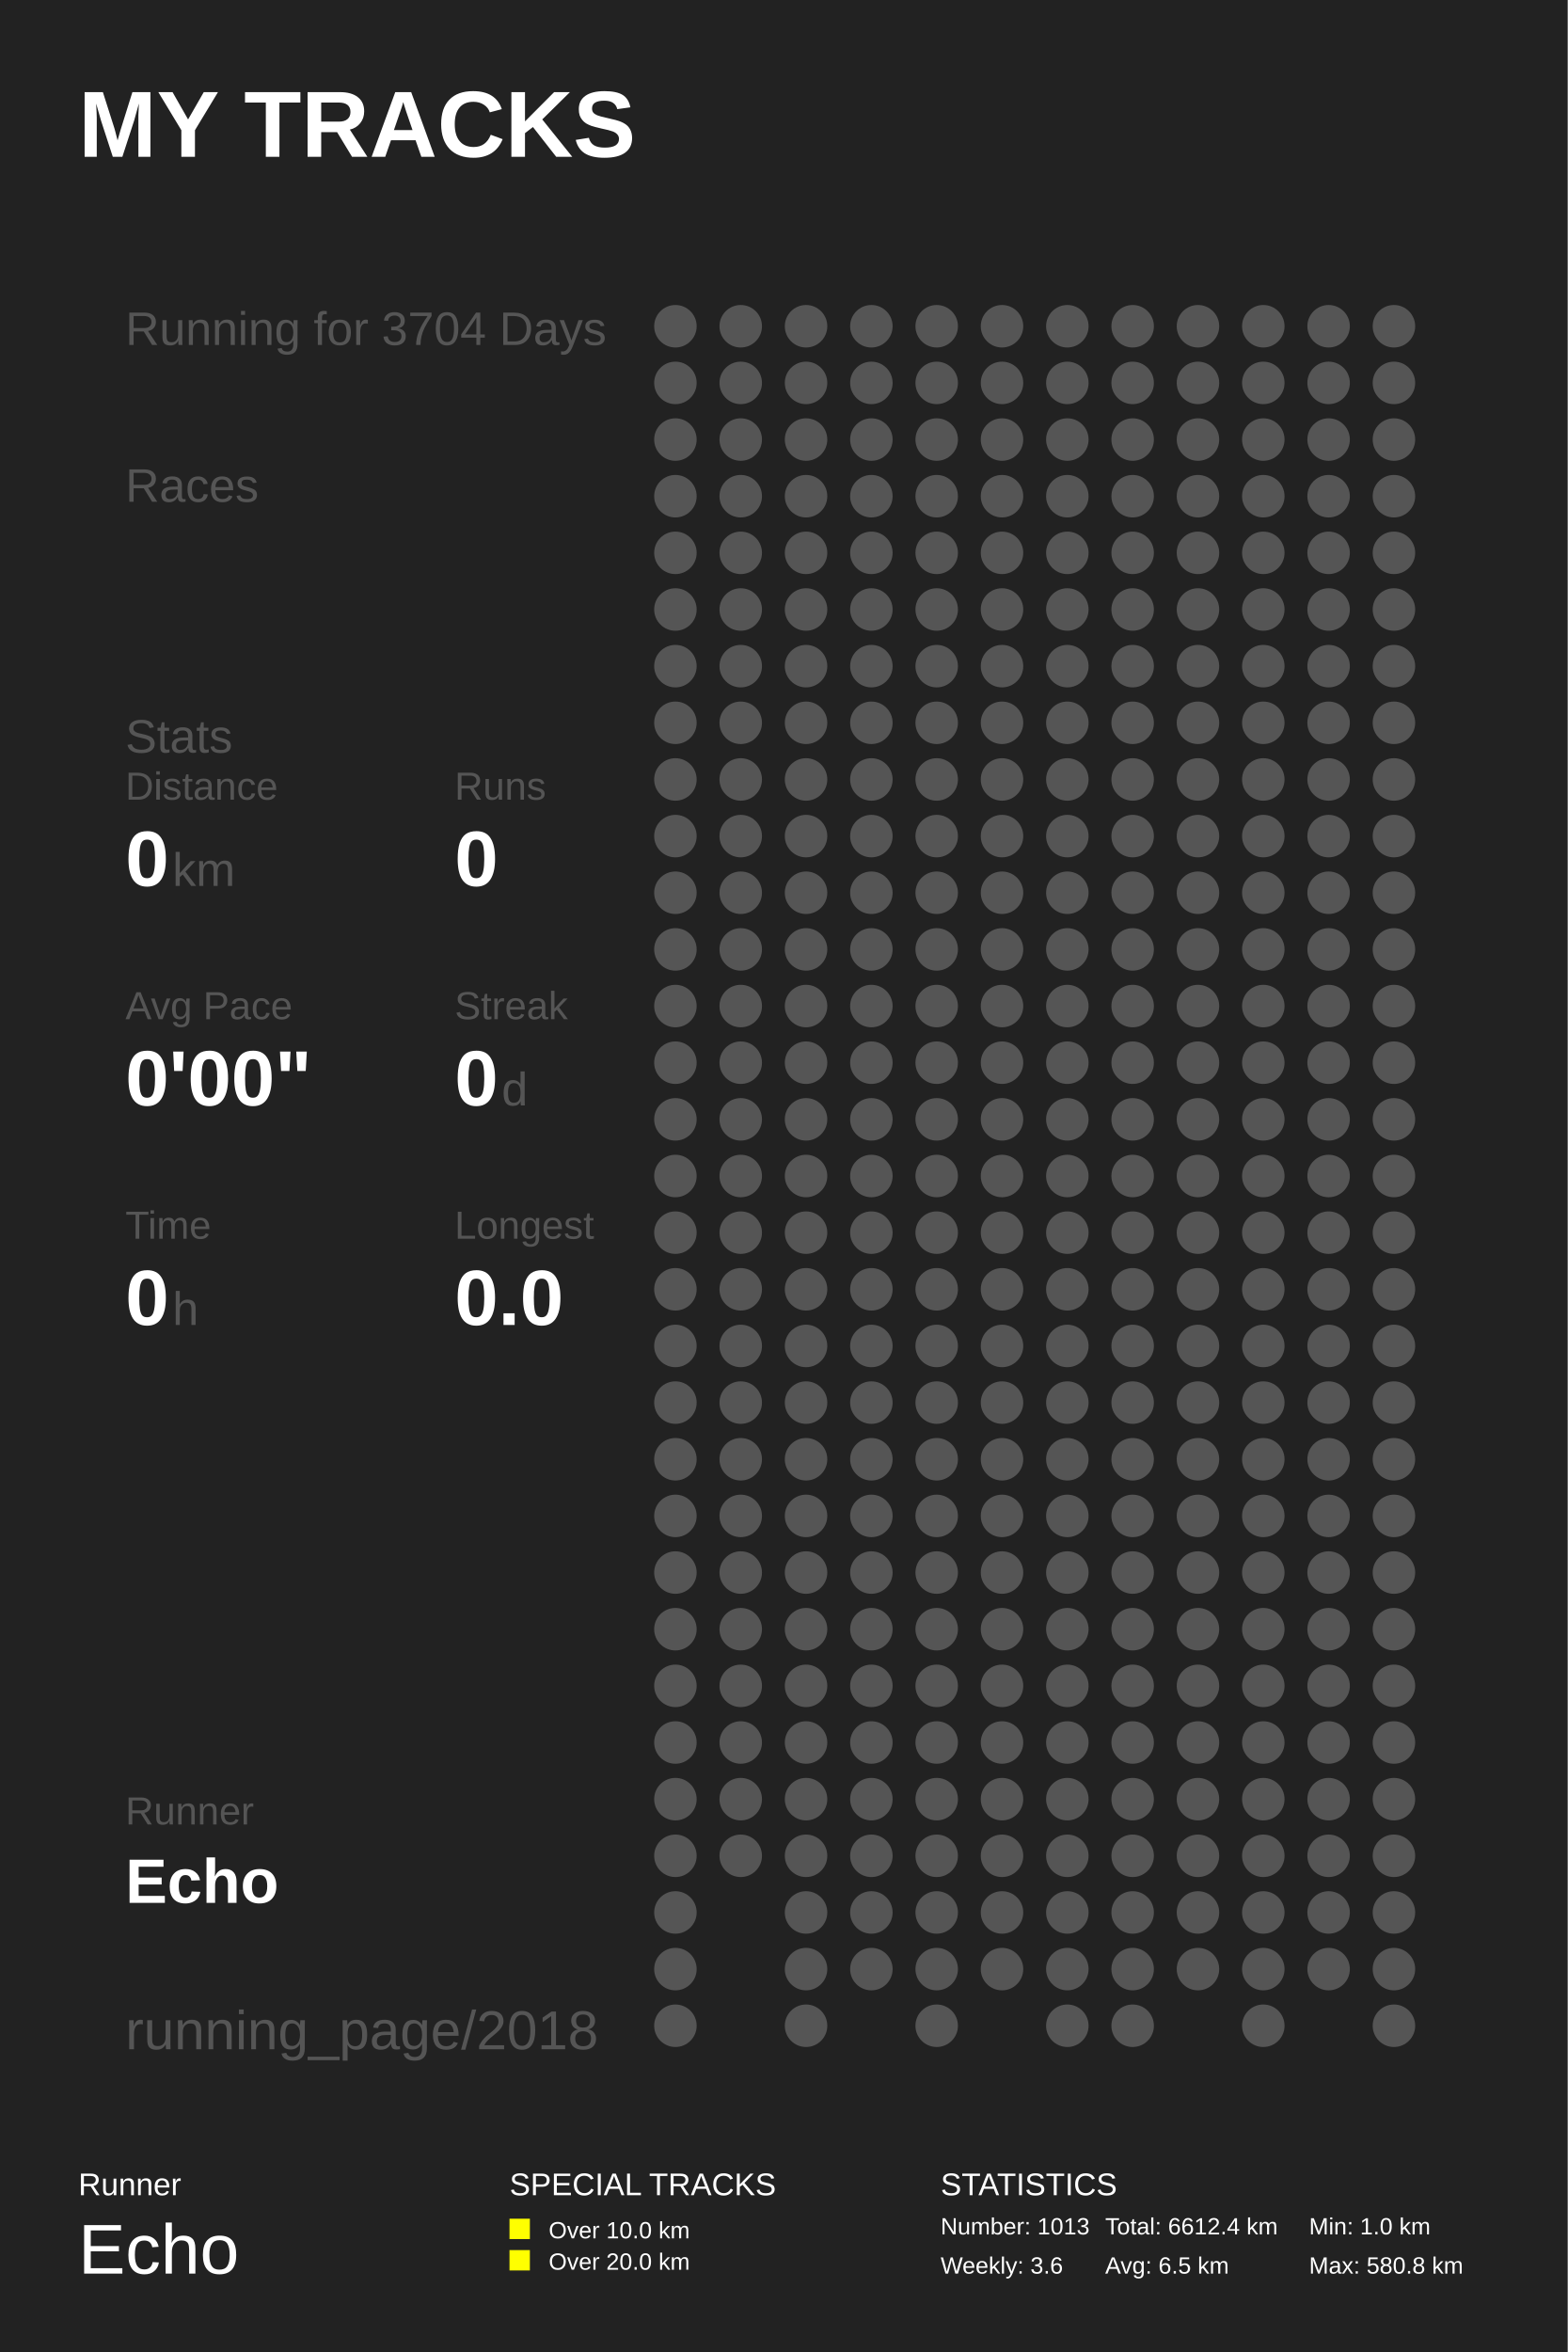
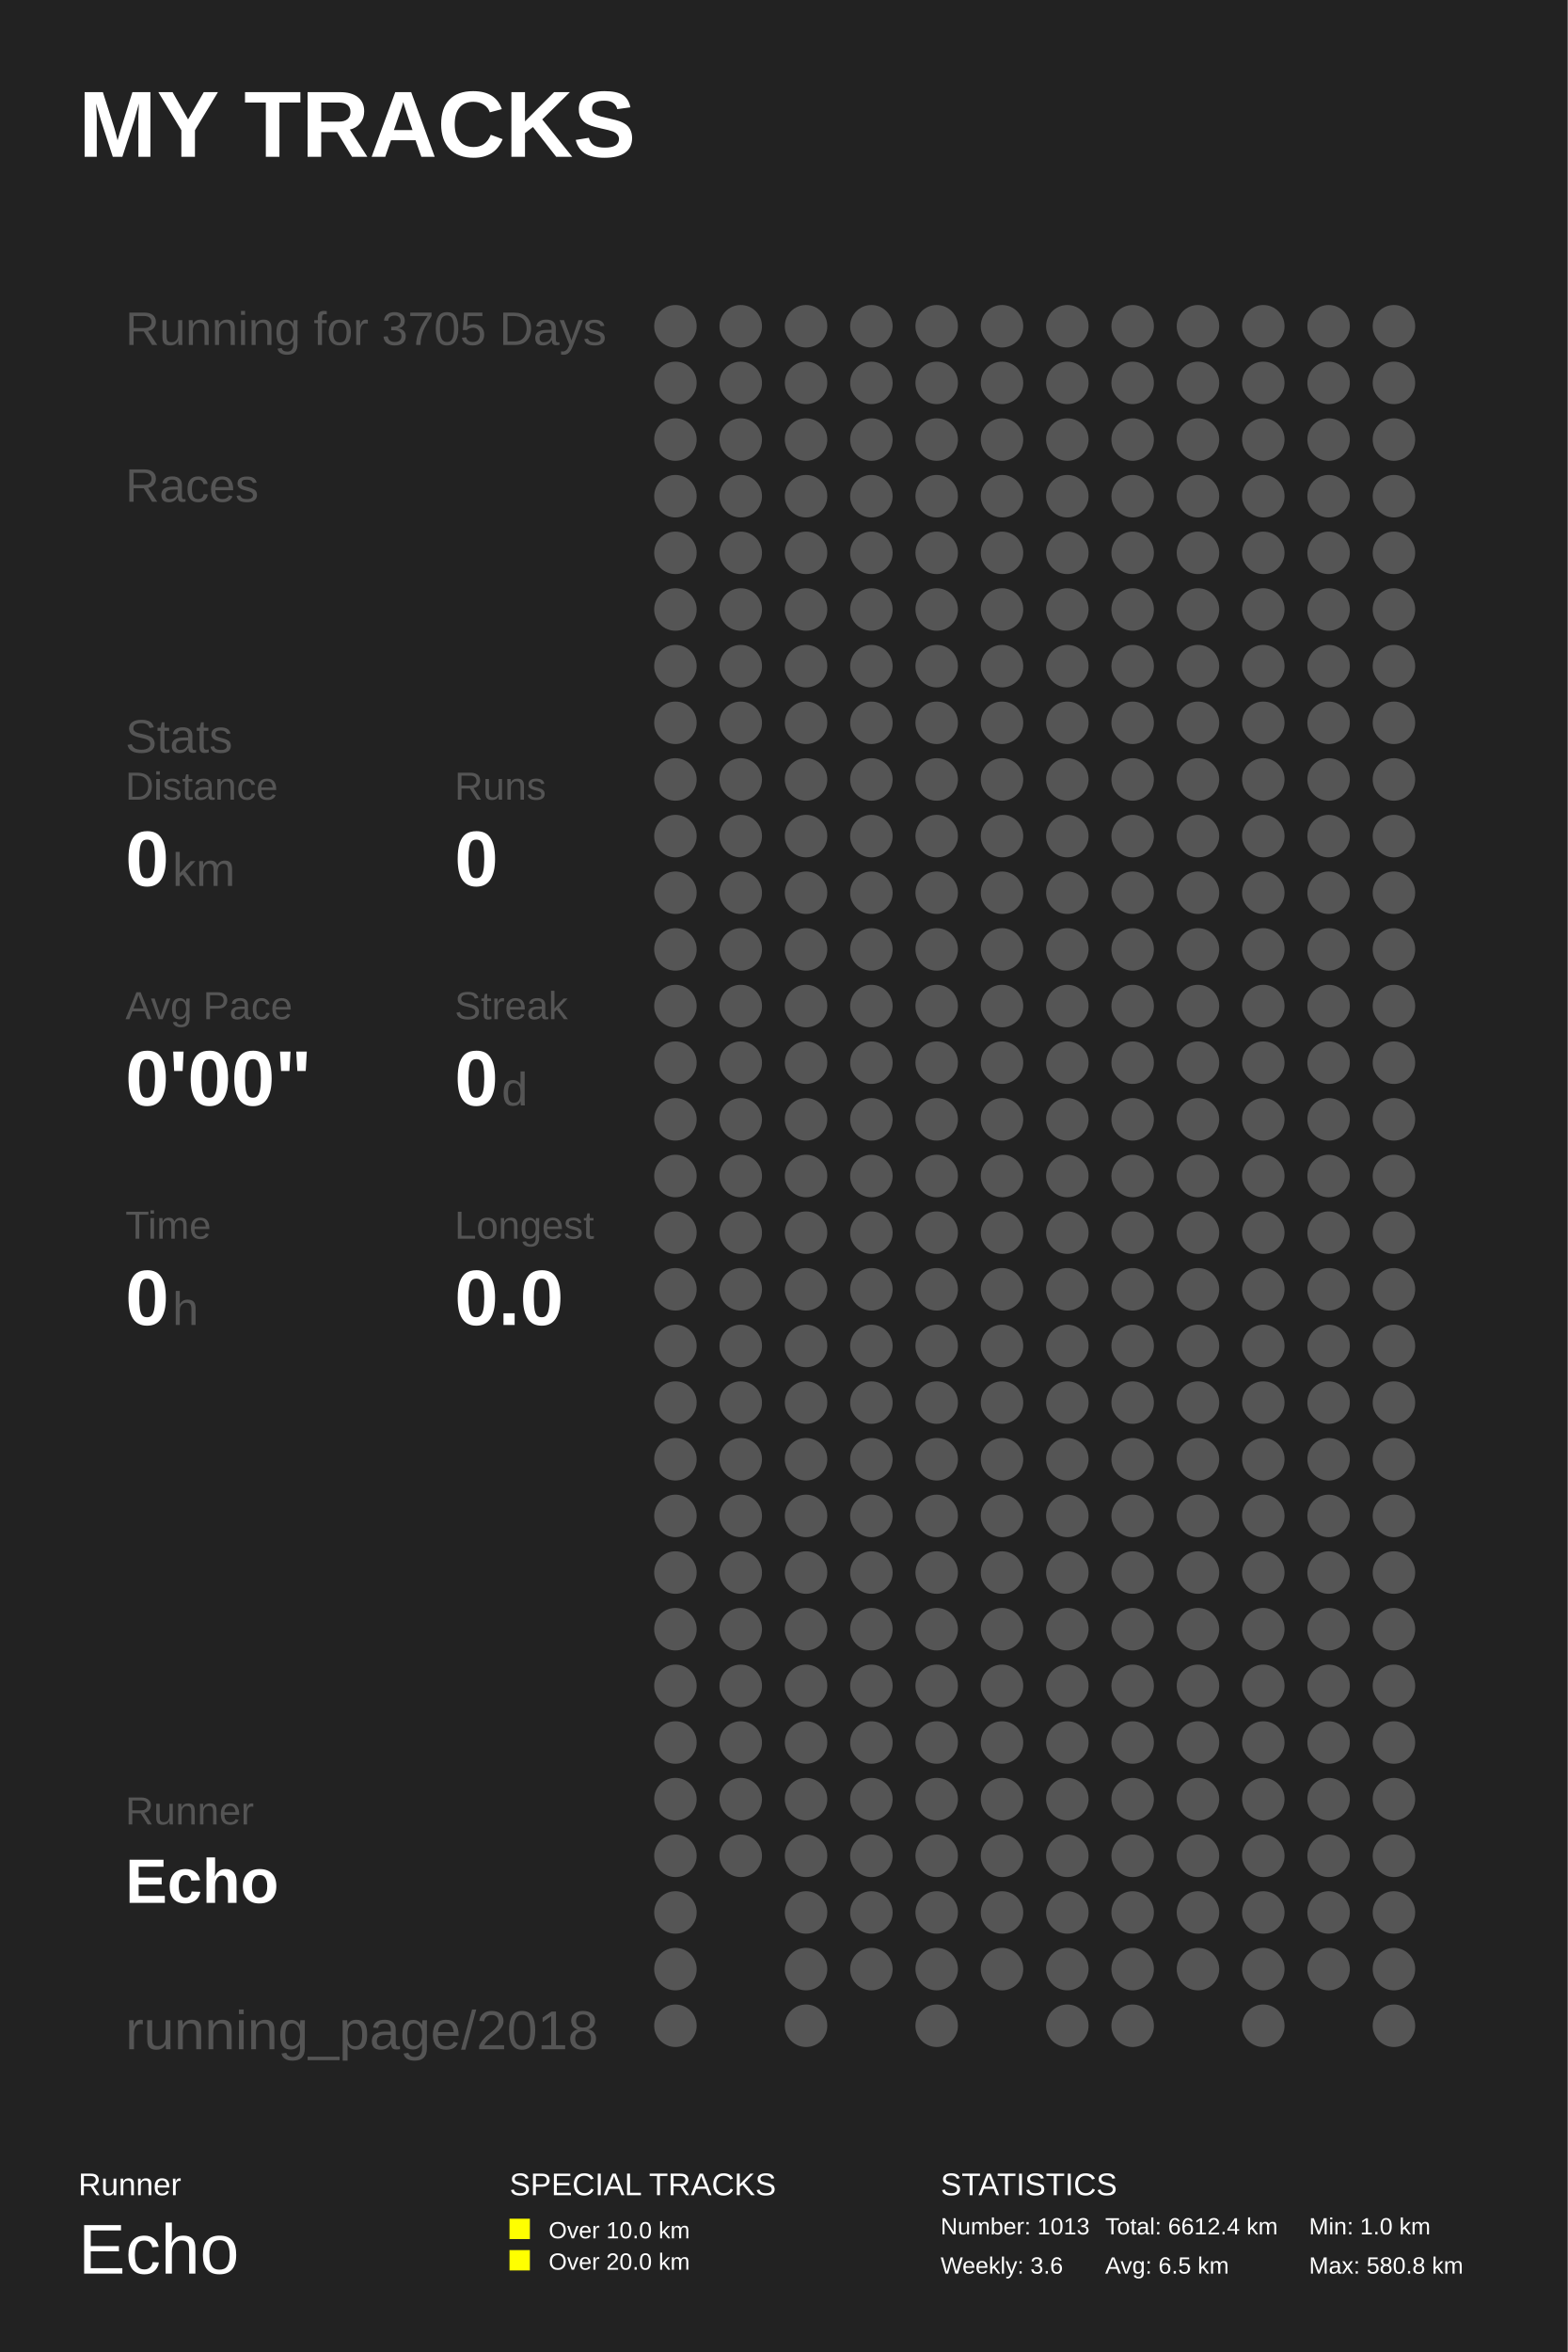
<svg xmlns="http://www.w3.org/2000/svg" baseProfile="full" height="300mm" version="1.1" viewBox="0,0,200,300" width="200mm">
  <defs />
  <rect fill="#222222" height="300" width="200" x="0" y="0" />
  <text fill="#FFFFFF" style="font-size:12px; font-family:Arial; font-weight:bold;" x="10" y="20">MY TRACKS</text>
  <text fill="#FFFFFF" style="font-size:4px; font-family:Arial" x="10" y="280">Runner</text>
  <text fill="#FFFFFF" style="font-size:9px; font-family:Arial" x="10" y="290">Echo</text>
  <text fill="#FFFFFF" style="font-size:4px; font-family:Arial" x="65" y="280">SPECIAL TRACKS</text>
  <rect fill="#FFFF00" height="2.6" width="2.6" x="65" y="283" />
  <text fill="#FFFFFF" style="font-size:3px; font-family:Arial" x="70" y="285.5">Over 10.0 km</text>
  <rect fill="#FFFF00" height="2.6" width="2.6" x="65" y="287" />
  <text fill="#FFFFFF" style="font-size:3px; font-family:Arial" x="70" y="289.5">Over 20.0 km</text>
  <text fill="#FFFFFF" style="font-size:4px; font-family:Arial" x="120" y="280">STATISTICS</text>
  <text fill="#FFFFFF" style="font-size:3px; font-family:Arial" x="120" y="285">Number: 1013</text>
  <text fill="#FFFFFF" style="font-size:3px; font-family:Arial" x="120" y="290">Weekly: 3.6</text>
  <text fill="#FFFFFF" style="font-size:3px; font-family:Arial" x="141" y="285">Total: 6612.4 km</text>
  <text fill="#FFFFFF" style="font-size:3px; font-family:Arial" x="141" y="290">Avg: 6.5 km</text>
  <text fill="#FFFFFF" style="font-size:3px; font-family:Arial" x="167" y="285">Min: 1.0 km</text>
  <text fill="#FFFFFF" style="font-size:3px; font-family:Arial" x="167" y="290">Max: 580.8 km</text>
-   <text fill="#555555" style="font-size:6px; font-family:Arial;" x="16" y="44">Running for 3704 Days</text>
+   <text fill="#555555" style="font-size:6px; font-family:Arial;" x="16" y="44">Running for 3705 Days</text>
  <text fill="#555555" style="font-size:6px; font-family:Arial;" x="16" y="64">Races</text>
  <text fill="#555555" style="font-size:6px; font-family:Arial;" x="16" y="96">Stats</text>
  <text fill="#555555" style="font-size:5px; font-family:Arial;" x="16" y="102">Distance</text>
  <text fill="#FFFFFF" style="font-size:10px; font-family:Arial; font-weight:bold;" x="16" y="113">0</text>
  <text fill="#555555" style="font-size:6px; font-family:Arial;" x="22" y="113">km</text>
  <text fill="#555555" style="font-size:5px; font-family:Arial;" x="58" y="102">Runs</text>
  <text fill="#FFFFFF" style="font-size:10px; font-family:Arial; font-weight:bold;" x="58" y="113">0</text>
  <text fill="#555555" style="font-size:5px; font-family:Arial;" x="16" y="130">Avg Pace</text>
  <text fill="#FFFFFF" style="font-size:10px; font-family:Arial; font-weight:bold;" x="16" y="141">0'00"</text>
  <text fill="#555555" style="font-size:5px; font-family:Arial;" x="58" y="130">Streak</text>
  <text fill="#FFFFFF" style="font-size:10px; font-family:Arial; font-weight:bold;" x="58" y="141">0</text>
  <text fill="#555555" style="font-size:6px; font-family:Arial;" x="64" y="141">d</text>
  <text fill="#555555" style="font-size:5px; font-family:Arial;" x="16" y="158">Time</text>
  <text fill="#FFFFFF" style="font-size:10px; font-family:Arial; font-weight:bold;" x="16" y="169">0</text>
  <text fill="#555555" style="font-size:6px; font-family:Arial;" x="22" y="169">h</text>
  <text fill="#555555" style="font-size:5px; font-family:Arial;" x="58" y="158">Longest</text>
  <text fill="#FFFFFF" style="font-size:10px; font-family:Arial; font-weight:bold;" x="58" y="169">0.0</text>
  <text fill="#555555" style="font-size:5px; font-family:Arial;" x="16" y="232.71">Runner</text>
  <text fill="#FFFFFF" style="font-size:8px; font-family:Arial; font-weight:bold;" x="16" y="242.71">Echo</text>
  <text fill="#555555" style="font-size:7px; font-family:Arial;" x="16" y="261.387">running_page/2018</text>
  <circle cx="86.167" cy="41.613" fill="#555555" r="2.71" />
  <circle cx="86.167" cy="48.839" fill="#555555" r="2.71" />
  <circle cx="86.167" cy="56.065" fill="#555555" r="2.71" />
  <circle cx="86.167" cy="63.29" fill="#555555" r="2.71" />
  <circle cx="86.167" cy="70.516" fill="#555555" r="2.71" />
  <circle cx="86.167" cy="77.742" fill="#555555" r="2.71" />
  <circle cx="86.167" cy="84.968" fill="#555555" r="2.71" />
  <circle cx="86.167" cy="92.194" fill="#555555" r="2.71" />
  <circle cx="86.167" cy="99.419" fill="#555555" r="2.71" />
  <circle cx="86.167" cy="106.645" fill="#555555" r="2.71" />
  <circle cx="86.167" cy="113.871" fill="#555555" r="2.71" />
  <circle cx="86.167" cy="121.097" fill="#555555" r="2.71" />
  <circle cx="86.167" cy="128.323" fill="#555555" r="2.71" />
  <circle cx="86.167" cy="135.548" fill="#555555" r="2.71" />
  <circle cx="86.167" cy="142.774" fill="#555555" r="2.71" />
  <circle cx="86.167" cy="150.0" fill="#555555" r="2.71" />
  <circle cx="86.167" cy="157.226" fill="#555555" r="2.71" />
  <circle cx="86.167" cy="164.452" fill="#555555" r="2.71" />
  <circle cx="86.167" cy="171.677" fill="#555555" r="2.71" />
  <circle cx="86.167" cy="178.903" fill="#555555" r="2.71" />
  <circle cx="86.167" cy="186.129" fill="#555555" r="2.71" />
  <circle cx="86.167" cy="193.355" fill="#555555" r="2.71" />
  <circle cx="86.167" cy="200.581" fill="#555555" r="2.71" />
  <circle cx="86.167" cy="207.806" fill="#555555" r="2.71" />
  <circle cx="86.167" cy="215.032" fill="#555555" r="2.71" />
  <circle cx="86.167" cy="222.258" fill="#555555" r="2.71" />
  <circle cx="86.167" cy="229.484" fill="#555555" r="2.71" />
  <circle cx="86.167" cy="236.71" fill="#555555" r="2.71" />
  <circle cx="86.167" cy="243.935" fill="#555555" r="2.71" />
  <circle cx="86.167" cy="251.161" fill="#555555" r="2.71" />
  <circle cx="86.167" cy="258.387" fill="#555555" r="2.71" />
  <circle cx="94.5" cy="41.613" fill="#555555" r="2.71" />
  <circle cx="94.5" cy="48.839" fill="#555555" r="2.71" />
  <circle cx="94.5" cy="56.065" fill="#555555" r="2.71" />
  <circle cx="94.5" cy="63.29" fill="#555555" r="2.71" />
  <circle cx="94.5" cy="70.516" fill="#555555" r="2.71" />
  <circle cx="94.5" cy="77.742" fill="#555555" r="2.71" />
  <circle cx="94.5" cy="84.968" fill="#555555" r="2.71" />
  <circle cx="94.5" cy="92.194" fill="#555555" r="2.71" />
  <circle cx="94.5" cy="99.419" fill="#555555" r="2.71" />
  <circle cx="94.5" cy="106.645" fill="#555555" r="2.71" />
  <circle cx="94.5" cy="113.871" fill="#555555" r="2.71" />
  <circle cx="94.5" cy="121.097" fill="#555555" r="2.71" />
  <circle cx="94.5" cy="128.323" fill="#555555" r="2.71" />
  <circle cx="94.5" cy="135.548" fill="#555555" r="2.71" />
  <circle cx="94.5" cy="142.774" fill="#555555" r="2.71" />
  <circle cx="94.5" cy="150.0" fill="#555555" r="2.71" />
  <circle cx="94.5" cy="157.226" fill="#555555" r="2.71" />
  <circle cx="94.5" cy="164.452" fill="#555555" r="2.71" />
  <circle cx="94.5" cy="171.677" fill="#555555" r="2.71" />
  <circle cx="94.5" cy="178.903" fill="#555555" r="2.71" />
  <circle cx="94.5" cy="186.129" fill="#555555" r="2.71" />
  <circle cx="94.5" cy="193.355" fill="#555555" r="2.71" />
  <circle cx="94.5" cy="200.581" fill="#555555" r="2.71" />
  <circle cx="94.5" cy="207.806" fill="#555555" r="2.71" />
  <circle cx="94.5" cy="215.032" fill="#555555" r="2.71" />
  <circle cx="94.5" cy="222.258" fill="#555555" r="2.71" />
  <circle cx="94.5" cy="229.484" fill="#555555" r="2.71" />
  <circle cx="94.5" cy="236.71" fill="#555555" r="2.71" />
  <circle cx="102.833" cy="41.613" fill="#555555" r="2.71" />
  <circle cx="102.833" cy="48.839" fill="#555555" r="2.71" />
  <circle cx="102.833" cy="56.065" fill="#555555" r="2.71" />
  <circle cx="102.833" cy="63.29" fill="#555555" r="2.71" />
  <circle cx="102.833" cy="70.516" fill="#555555" r="2.71" />
  <circle cx="102.833" cy="77.742" fill="#555555" r="2.71" />
  <circle cx="102.833" cy="84.968" fill="#555555" r="2.71" />
  <circle cx="102.833" cy="92.194" fill="#555555" r="2.71" />
  <circle cx="102.833" cy="99.419" fill="#555555" r="2.71" />
  <circle cx="102.833" cy="106.645" fill="#555555" r="2.71" />
  <circle cx="102.833" cy="113.871" fill="#555555" r="2.71" />
  <circle cx="102.833" cy="121.097" fill="#555555" r="2.71" />
  <circle cx="102.833" cy="128.323" fill="#555555" r="2.71" />
  <circle cx="102.833" cy="135.548" fill="#555555" r="2.71" />
  <circle cx="102.833" cy="142.774" fill="#555555" r="2.71" />
  <circle cx="102.833" cy="150.0" fill="#555555" r="2.71" />
  <circle cx="102.833" cy="157.226" fill="#555555" r="2.71" />
  <circle cx="102.833" cy="164.452" fill="#555555" r="2.71" />
  <circle cx="102.833" cy="171.677" fill="#555555" r="2.71" />
  <circle cx="102.833" cy="178.903" fill="#555555" r="2.71" />
  <circle cx="102.833" cy="186.129" fill="#555555" r="2.71" />
  <circle cx="102.833" cy="193.355" fill="#555555" r="2.71" />
  <circle cx="102.833" cy="200.581" fill="#555555" r="2.71" />
  <circle cx="102.833" cy="207.806" fill="#555555" r="2.71" />
  <circle cx="102.833" cy="215.032" fill="#555555" r="2.71" />
  <circle cx="102.833" cy="222.258" fill="#555555" r="2.71" />
  <circle cx="102.833" cy="229.484" fill="#555555" r="2.71" />
  <circle cx="102.833" cy="236.71" fill="#555555" r="2.71" />
  <circle cx="102.833" cy="243.935" fill="#555555" r="2.71" />
  <circle cx="102.833" cy="251.161" fill="#555555" r="2.71" />
  <circle cx="102.833" cy="258.387" fill="#555555" r="2.71" />
  <circle cx="111.167" cy="41.613" fill="#555555" r="2.71" />
  <circle cx="111.167" cy="48.839" fill="#555555" r="2.71" />
  <circle cx="111.167" cy="56.065" fill="#555555" r="2.71" />
  <circle cx="111.167" cy="63.29" fill="#555555" r="2.71" />
  <circle cx="111.167" cy="70.516" fill="#555555" r="2.71" />
  <circle cx="111.167" cy="77.742" fill="#555555" r="2.71" />
  <circle cx="111.167" cy="84.968" fill="#555555" r="2.71" />
  <circle cx="111.167" cy="92.194" fill="#555555" r="2.71" />
  <circle cx="111.167" cy="99.419" fill="#555555" r="2.71" />
  <circle cx="111.167" cy="106.645" fill="#555555" r="2.71" />
  <circle cx="111.167" cy="113.871" fill="#555555" r="2.71" />
  <circle cx="111.167" cy="121.097" fill="#555555" r="2.71" />
  <circle cx="111.167" cy="128.323" fill="#555555" r="2.71" />
  <circle cx="111.167" cy="135.548" fill="#555555" r="2.71" />
  <circle cx="111.167" cy="142.774" fill="#555555" r="2.71" />
  <circle cx="111.167" cy="150.0" fill="#555555" r="2.71" />
  <circle cx="111.167" cy="157.226" fill="#555555" r="2.71" />
  <circle cx="111.167" cy="164.452" fill="#555555" r="2.71" />
  <circle cx="111.167" cy="171.677" fill="#555555" r="2.71" />
  <circle cx="111.167" cy="178.903" fill="#555555" r="2.71" />
  <circle cx="111.167" cy="186.129" fill="#555555" r="2.71" />
  <circle cx="111.167" cy="193.355" fill="#555555" r="2.71" />
  <circle cx="111.167" cy="200.581" fill="#555555" r="2.71" />
  <circle cx="111.167" cy="207.806" fill="#555555" r="2.71" />
  <circle cx="111.167" cy="215.032" fill="#555555" r="2.71" />
  <circle cx="111.167" cy="222.258" fill="#555555" r="2.71" />
  <circle cx="111.167" cy="229.484" fill="#555555" r="2.71" />
  <circle cx="111.167" cy="236.71" fill="#555555" r="2.71" />
  <circle cx="111.167" cy="243.935" fill="#555555" r="2.71" />
  <circle cx="111.167" cy="251.161" fill="#555555" r="2.71" />
  <circle cx="119.5" cy="41.613" fill="#555555" r="2.71" />
  <circle cx="119.5" cy="48.839" fill="#555555" r="2.71" />
  <circle cx="119.5" cy="56.065" fill="#555555" r="2.71" />
  <circle cx="119.5" cy="63.29" fill="#555555" r="2.71" />
  <circle cx="119.5" cy="70.516" fill="#555555" r="2.71" />
  <circle cx="119.5" cy="77.742" fill="#555555" r="2.71" />
  <circle cx="119.5" cy="84.968" fill="#555555" r="2.71" />
  <circle cx="119.5" cy="92.194" fill="#555555" r="2.71" />
  <circle cx="119.5" cy="99.419" fill="#555555" r="2.71" />
  <circle cx="119.5" cy="106.645" fill="#555555" r="2.71" />
  <circle cx="119.5" cy="113.871" fill="#555555" r="2.71" />
  <circle cx="119.5" cy="121.097" fill="#555555" r="2.71" />
  <circle cx="119.5" cy="128.323" fill="#555555" r="2.71" />
  <circle cx="119.5" cy="135.548" fill="#555555" r="2.71" />
  <circle cx="119.5" cy="142.774" fill="#555555" r="2.71" />
  <circle cx="119.5" cy="150.0" fill="#555555" r="2.71" />
  <circle cx="119.5" cy="157.226" fill="#555555" r="2.71" />
  <circle cx="119.5" cy="164.452" fill="#555555" r="2.71" />
  <circle cx="119.5" cy="171.677" fill="#555555" r="2.71" />
  <circle cx="119.5" cy="178.903" fill="#555555" r="2.71" />
  <circle cx="119.5" cy="186.129" fill="#555555" r="2.71" />
  <circle cx="119.5" cy="193.355" fill="#555555" r="2.71" />
  <circle cx="119.5" cy="200.581" fill="#555555" r="2.71" />
  <circle cx="119.5" cy="207.806" fill="#555555" r="2.71" />
  <circle cx="119.5" cy="215.032" fill="#555555" r="2.71" />
  <circle cx="119.5" cy="222.258" fill="#555555" r="2.71" />
  <circle cx="119.5" cy="229.484" fill="#555555" r="2.71" />
  <circle cx="119.5" cy="236.71" fill="#555555" r="2.71" />
  <circle cx="119.5" cy="243.935" fill="#555555" r="2.71" />
  <circle cx="119.5" cy="251.161" fill="#555555" r="2.71" />
  <circle cx="119.5" cy="258.387" fill="#555555" r="2.71" />
  <circle cx="127.833" cy="41.613" fill="#555555" r="2.71" />
  <circle cx="127.833" cy="48.839" fill="#555555" r="2.71" />
  <circle cx="127.833" cy="56.065" fill="#555555" r="2.71" />
  <circle cx="127.833" cy="63.29" fill="#555555" r="2.71" />
  <circle cx="127.833" cy="70.516" fill="#555555" r="2.71" />
  <circle cx="127.833" cy="77.742" fill="#555555" r="2.71" />
  <circle cx="127.833" cy="84.968" fill="#555555" r="2.71" />
  <circle cx="127.833" cy="92.194" fill="#555555" r="2.71" />
  <circle cx="127.833" cy="99.419" fill="#555555" r="2.71" />
  <circle cx="127.833" cy="106.645" fill="#555555" r="2.71" />
  <circle cx="127.833" cy="113.871" fill="#555555" r="2.71" />
  <circle cx="127.833" cy="121.097" fill="#555555" r="2.71" />
  <circle cx="127.833" cy="128.323" fill="#555555" r="2.71" />
  <circle cx="127.833" cy="135.548" fill="#555555" r="2.71" />
  <circle cx="127.833" cy="142.774" fill="#555555" r="2.71" />
  <circle cx="127.833" cy="150.0" fill="#555555" r="2.71" />
  <circle cx="127.833" cy="157.226" fill="#555555" r="2.71" />
  <circle cx="127.833" cy="164.452" fill="#555555" r="2.71" />
  <circle cx="127.833" cy="171.677" fill="#555555" r="2.71" />
  <circle cx="127.833" cy="178.903" fill="#555555" r="2.71" />
  <circle cx="127.833" cy="186.129" fill="#555555" r="2.71" />
  <circle cx="127.833" cy="193.355" fill="#555555" r="2.71" />
  <circle cx="127.833" cy="200.581" fill="#555555" r="2.71" />
  <circle cx="127.833" cy="207.806" fill="#555555" r="2.71" />
  <circle cx="127.833" cy="215.032" fill="#555555" r="2.71" />
  <circle cx="127.833" cy="222.258" fill="#555555" r="2.71" />
  <circle cx="127.833" cy="229.484" fill="#555555" r="2.71" />
  <circle cx="127.833" cy="236.71" fill="#555555" r="2.71" />
  <circle cx="127.833" cy="243.935" fill="#555555" r="2.71" />
  <circle cx="127.833" cy="251.161" fill="#555555" r="2.71" />
  <circle cx="136.167" cy="41.613" fill="#555555" r="2.71" />
  <circle cx="136.167" cy="48.839" fill="#555555" r="2.71" />
  <circle cx="136.167" cy="56.065" fill="#555555" r="2.71" />
  <circle cx="136.167" cy="63.29" fill="#555555" r="2.71" />
  <circle cx="136.167" cy="70.516" fill="#555555" r="2.71" />
  <circle cx="136.167" cy="77.742" fill="#555555" r="2.71" />
  <circle cx="136.167" cy="84.968" fill="#555555" r="2.71" />
  <circle cx="136.167" cy="92.194" fill="#555555" r="2.71" />
  <circle cx="136.167" cy="99.419" fill="#555555" r="2.71" />
  <circle cx="136.167" cy="106.645" fill="#555555" r="2.71" />
  <circle cx="136.167" cy="113.871" fill="#555555" r="2.71" />
  <circle cx="136.167" cy="121.097" fill="#555555" r="2.71" />
  <circle cx="136.167" cy="128.323" fill="#555555" r="2.71" />
  <circle cx="136.167" cy="135.548" fill="#555555" r="2.71" />
  <circle cx="136.167" cy="142.774" fill="#555555" r="2.71" />
  <circle cx="136.167" cy="150.0" fill="#555555" r="2.71" />
  <circle cx="136.167" cy="157.226" fill="#555555" r="2.71" />
  <circle cx="136.167" cy="164.452" fill="#555555" r="2.71" />
  <circle cx="136.167" cy="171.677" fill="#555555" r="2.71" />
  <circle cx="136.167" cy="178.903" fill="#555555" r="2.71" />
  <circle cx="136.167" cy="186.129" fill="#555555" r="2.71" />
  <circle cx="136.167" cy="193.355" fill="#555555" r="2.71" />
  <circle cx="136.167" cy="200.581" fill="#555555" r="2.71" />
  <circle cx="136.167" cy="207.806" fill="#555555" r="2.71" />
  <circle cx="136.167" cy="215.032" fill="#555555" r="2.71" />
  <circle cx="136.167" cy="222.258" fill="#555555" r="2.71" />
  <circle cx="136.167" cy="229.484" fill="#555555" r="2.71" />
  <circle cx="136.167" cy="236.71" fill="#555555" r="2.71" />
  <circle cx="136.167" cy="243.935" fill="#555555" r="2.71" />
  <circle cx="136.167" cy="251.161" fill="#555555" r="2.71" />
  <circle cx="136.167" cy="258.387" fill="#555555" r="2.71" />
  <circle cx="144.5" cy="41.613" fill="#555555" r="2.71" />
  <circle cx="144.5" cy="48.839" fill="#555555" r="2.71" />
  <circle cx="144.5" cy="56.065" fill="#555555" r="2.71" />
  <circle cx="144.5" cy="63.29" fill="#555555" r="2.71" />
  <circle cx="144.5" cy="70.516" fill="#555555" r="2.71" />
  <circle cx="144.5" cy="77.742" fill="#555555" r="2.71" />
  <circle cx="144.5" cy="84.968" fill="#555555" r="2.71" />
  <circle cx="144.5" cy="92.194" fill="#555555" r="2.71" />
  <circle cx="144.5" cy="99.419" fill="#555555" r="2.71" />
  <circle cx="144.5" cy="106.645" fill="#555555" r="2.71" />
  <circle cx="144.5" cy="113.871" fill="#555555" r="2.71" />
  <circle cx="144.5" cy="121.097" fill="#555555" r="2.71" />
  <circle cx="144.5" cy="128.323" fill="#555555" r="2.71" />
  <circle cx="144.5" cy="135.548" fill="#555555" r="2.71" />
  <circle cx="144.5" cy="142.774" fill="#555555" r="2.71" />
  <circle cx="144.5" cy="150.0" fill="#555555" r="2.71" />
  <circle cx="144.5" cy="157.226" fill="#555555" r="2.71" />
  <circle cx="144.5" cy="164.452" fill="#555555" r="2.71" />
  <circle cx="144.5" cy="171.677" fill="#555555" r="2.71" />
  <circle cx="144.5" cy="178.903" fill="#555555" r="2.71" />
  <circle cx="144.5" cy="186.129" fill="#555555" r="2.71" />
  <circle cx="144.5" cy="193.355" fill="#555555" r="2.71" />
  <circle cx="144.5" cy="200.581" fill="#555555" r="2.71" />
  <circle cx="144.5" cy="207.806" fill="#555555" r="2.71" />
  <circle cx="144.5" cy="215.032" fill="#555555" r="2.71" />
  <circle cx="144.5" cy="222.258" fill="#555555" r="2.71" />
  <circle cx="144.5" cy="229.484" fill="#555555" r="2.71" />
  <circle cx="144.5" cy="236.71" fill="#555555" r="2.71" />
  <circle cx="144.5" cy="243.935" fill="#555555" r="2.71" />
  <circle cx="144.5" cy="251.161" fill="#555555" r="2.71" />
  <circle cx="144.5" cy="258.387" fill="#555555" r="2.71" />
  <circle cx="152.833" cy="41.613" fill="#555555" r="2.71" />
  <circle cx="152.833" cy="48.839" fill="#555555" r="2.71" />
  <circle cx="152.833" cy="56.065" fill="#555555" r="2.71" />
  <circle cx="152.833" cy="63.29" fill="#555555" r="2.71" />
  <circle cx="152.833" cy="70.516" fill="#555555" r="2.71" />
  <circle cx="152.833" cy="77.742" fill="#555555" r="2.71" />
  <circle cx="152.833" cy="84.968" fill="#555555" r="2.71" />
  <circle cx="152.833" cy="92.194" fill="#555555" r="2.71" />
  <circle cx="152.833" cy="99.419" fill="#555555" r="2.71" />
  <circle cx="152.833" cy="106.645" fill="#555555" r="2.71" />
  <circle cx="152.833" cy="113.871" fill="#555555" r="2.71" />
  <circle cx="152.833" cy="121.097" fill="#555555" r="2.71" />
  <circle cx="152.833" cy="128.323" fill="#555555" r="2.71" />
  <circle cx="152.833" cy="135.548" fill="#555555" r="2.71" />
  <circle cx="152.833" cy="142.774" fill="#555555" r="2.71" />
  <circle cx="152.833" cy="150.0" fill="#555555" r="2.71" />
  <circle cx="152.833" cy="157.226" fill="#555555" r="2.71" />
  <circle cx="152.833" cy="164.452" fill="#555555" r="2.71" />
  <circle cx="152.833" cy="171.677" fill="#555555" r="2.71" />
  <circle cx="152.833" cy="178.903" fill="#555555" r="2.71" />
  <circle cx="152.833" cy="186.129" fill="#555555" r="2.71" />
  <circle cx="152.833" cy="193.355" fill="#555555" r="2.71" />
  <circle cx="152.833" cy="200.581" fill="#555555" r="2.71" />
  <circle cx="152.833" cy="207.806" fill="#555555" r="2.71" />
  <circle cx="152.833" cy="215.032" fill="#555555" r="2.71" />
  <circle cx="152.833" cy="222.258" fill="#555555" r="2.71" />
  <circle cx="152.833" cy="229.484" fill="#555555" r="2.71" />
  <circle cx="152.833" cy="236.71" fill="#555555" r="2.71" />
  <circle cx="152.833" cy="243.935" fill="#555555" r="2.71" />
  <circle cx="152.833" cy="251.161" fill="#555555" r="2.71" />
  <circle cx="161.167" cy="41.613" fill="#555555" r="2.71" />
  <circle cx="161.167" cy="48.839" fill="#555555" r="2.71" />
  <circle cx="161.167" cy="56.065" fill="#555555" r="2.71" />
  <circle cx="161.167" cy="63.29" fill="#555555" r="2.71" />
  <circle cx="161.167" cy="70.516" fill="#555555" r="2.71" />
  <circle cx="161.167" cy="77.742" fill="#555555" r="2.71" />
  <circle cx="161.167" cy="84.968" fill="#555555" r="2.71" />
  <circle cx="161.167" cy="92.194" fill="#555555" r="2.71" />
  <circle cx="161.167" cy="99.419" fill="#555555" r="2.71" />
  <circle cx="161.167" cy="106.645" fill="#555555" r="2.71" />
  <circle cx="161.167" cy="113.871" fill="#555555" r="2.71" />
  <circle cx="161.167" cy="121.097" fill="#555555" r="2.71" />
  <circle cx="161.167" cy="128.323" fill="#555555" r="2.71" />
  <circle cx="161.167" cy="135.548" fill="#555555" r="2.71" />
  <circle cx="161.167" cy="142.774" fill="#555555" r="2.71" />
  <circle cx="161.167" cy="150.0" fill="#555555" r="2.71" />
  <circle cx="161.167" cy="157.226" fill="#555555" r="2.71" />
  <circle cx="161.167" cy="164.452" fill="#555555" r="2.71" />
  <circle cx="161.167" cy="171.677" fill="#555555" r="2.71" />
  <circle cx="161.167" cy="178.903" fill="#555555" r="2.71" />
  <circle cx="161.167" cy="186.129" fill="#555555" r="2.71" />
  <circle cx="161.167" cy="193.355" fill="#555555" r="2.71" />
  <circle cx="161.167" cy="200.581" fill="#555555" r="2.71" />
  <circle cx="161.167" cy="207.806" fill="#555555" r="2.71" />
  <circle cx="161.167" cy="215.032" fill="#555555" r="2.71" />
  <circle cx="161.167" cy="222.258" fill="#555555" r="2.71" />
  <circle cx="161.167" cy="229.484" fill="#555555" r="2.71" />
  <circle cx="161.167" cy="236.71" fill="#555555" r="2.71" />
  <circle cx="161.167" cy="243.935" fill="#555555" r="2.71" />
  <circle cx="161.167" cy="251.161" fill="#555555" r="2.71" />
  <circle cx="161.167" cy="258.387" fill="#555555" r="2.71" />
  <circle cx="169.5" cy="41.613" fill="#555555" r="2.71" />
  <circle cx="169.5" cy="48.839" fill="#555555" r="2.71" />
  <circle cx="169.5" cy="56.065" fill="#555555" r="2.71" />
  <circle cx="169.5" cy="63.29" fill="#555555" r="2.71" />
  <circle cx="169.5" cy="70.516" fill="#555555" r="2.71" />
  <circle cx="169.5" cy="77.742" fill="#555555" r="2.71" />
  <circle cx="169.5" cy="84.968" fill="#555555" r="2.71" />
  <circle cx="169.5" cy="92.194" fill="#555555" r="2.71" />
  <circle cx="169.5" cy="99.419" fill="#555555" r="2.71" />
  <circle cx="169.5" cy="106.645" fill="#555555" r="2.71" />
  <circle cx="169.5" cy="113.871" fill="#555555" r="2.71" />
  <circle cx="169.5" cy="121.097" fill="#555555" r="2.71" />
  <circle cx="169.5" cy="128.323" fill="#555555" r="2.71" />
  <circle cx="169.5" cy="135.548" fill="#555555" r="2.71" />
  <circle cx="169.5" cy="142.774" fill="#555555" r="2.71" />
  <circle cx="169.5" cy="150.0" fill="#555555" r="2.71" />
  <circle cx="169.5" cy="157.226" fill="#555555" r="2.71" />
  <circle cx="169.5" cy="164.452" fill="#555555" r="2.71" />
  <circle cx="169.5" cy="171.677" fill="#555555" r="2.71" />
  <circle cx="169.5" cy="178.903" fill="#555555" r="2.71" />
  <circle cx="169.5" cy="186.129" fill="#555555" r="2.71" />
  <circle cx="169.5" cy="193.355" fill="#555555" r="2.71" />
  <circle cx="169.5" cy="200.581" fill="#555555" r="2.71" />
  <circle cx="169.5" cy="207.806" fill="#555555" r="2.71" />
  <circle cx="169.5" cy="215.032" fill="#555555" r="2.71" />
  <circle cx="169.5" cy="222.258" fill="#555555" r="2.71" />
  <circle cx="169.5" cy="229.484" fill="#555555" r="2.71" />
  <circle cx="169.5" cy="236.71" fill="#555555" r="2.71" />
  <circle cx="169.5" cy="243.935" fill="#555555" r="2.71" />
  <circle cx="169.5" cy="251.161" fill="#555555" r="2.71" />
  <circle cx="177.833" cy="41.613" fill="#555555" r="2.71" />
  <circle cx="177.833" cy="48.839" fill="#555555" r="2.71" />
  <circle cx="177.833" cy="56.065" fill="#555555" r="2.71" />
  <circle cx="177.833" cy="63.29" fill="#555555" r="2.71" />
  <circle cx="177.833" cy="70.516" fill="#555555" r="2.71" />
  <circle cx="177.833" cy="77.742" fill="#555555" r="2.71" />
  <circle cx="177.833" cy="84.968" fill="#555555" r="2.71" />
  <circle cx="177.833" cy="92.194" fill="#555555" r="2.71" />
  <circle cx="177.833" cy="99.419" fill="#555555" r="2.71" />
  <circle cx="177.833" cy="106.645" fill="#555555" r="2.71" />
  <circle cx="177.833" cy="113.871" fill="#555555" r="2.71" />
  <circle cx="177.833" cy="121.097" fill="#555555" r="2.71" />
  <circle cx="177.833" cy="128.323" fill="#555555" r="2.71" />
  <circle cx="177.833" cy="135.548" fill="#555555" r="2.71" />
  <circle cx="177.833" cy="142.774" fill="#555555" r="2.71" />
  <circle cx="177.833" cy="150.0" fill="#555555" r="2.71" />
  <circle cx="177.833" cy="157.226" fill="#555555" r="2.71" />
  <circle cx="177.833" cy="164.452" fill="#555555" r="2.71" />
  <circle cx="177.833" cy="171.677" fill="#555555" r="2.71" />
  <circle cx="177.833" cy="178.903" fill="#555555" r="2.71" />
  <circle cx="177.833" cy="186.129" fill="#555555" r="2.71" />
  <circle cx="177.833" cy="193.355" fill="#555555" r="2.71" />
  <circle cx="177.833" cy="200.581" fill="#555555" r="2.71" />
  <circle cx="177.833" cy="207.806" fill="#555555" r="2.71" />
  <circle cx="177.833" cy="215.032" fill="#555555" r="2.71" />
  <circle cx="177.833" cy="222.258" fill="#555555" r="2.71" />
  <circle cx="177.833" cy="229.484" fill="#555555" r="2.71" />
  <circle cx="177.833" cy="236.71" fill="#555555" r="2.71" />
  <circle cx="177.833" cy="243.935" fill="#555555" r="2.71" />
  <circle cx="177.833" cy="251.161" fill="#555555" r="2.71" />
  <circle cx="177.833" cy="258.387" fill="#555555" r="2.71" />
</svg>
